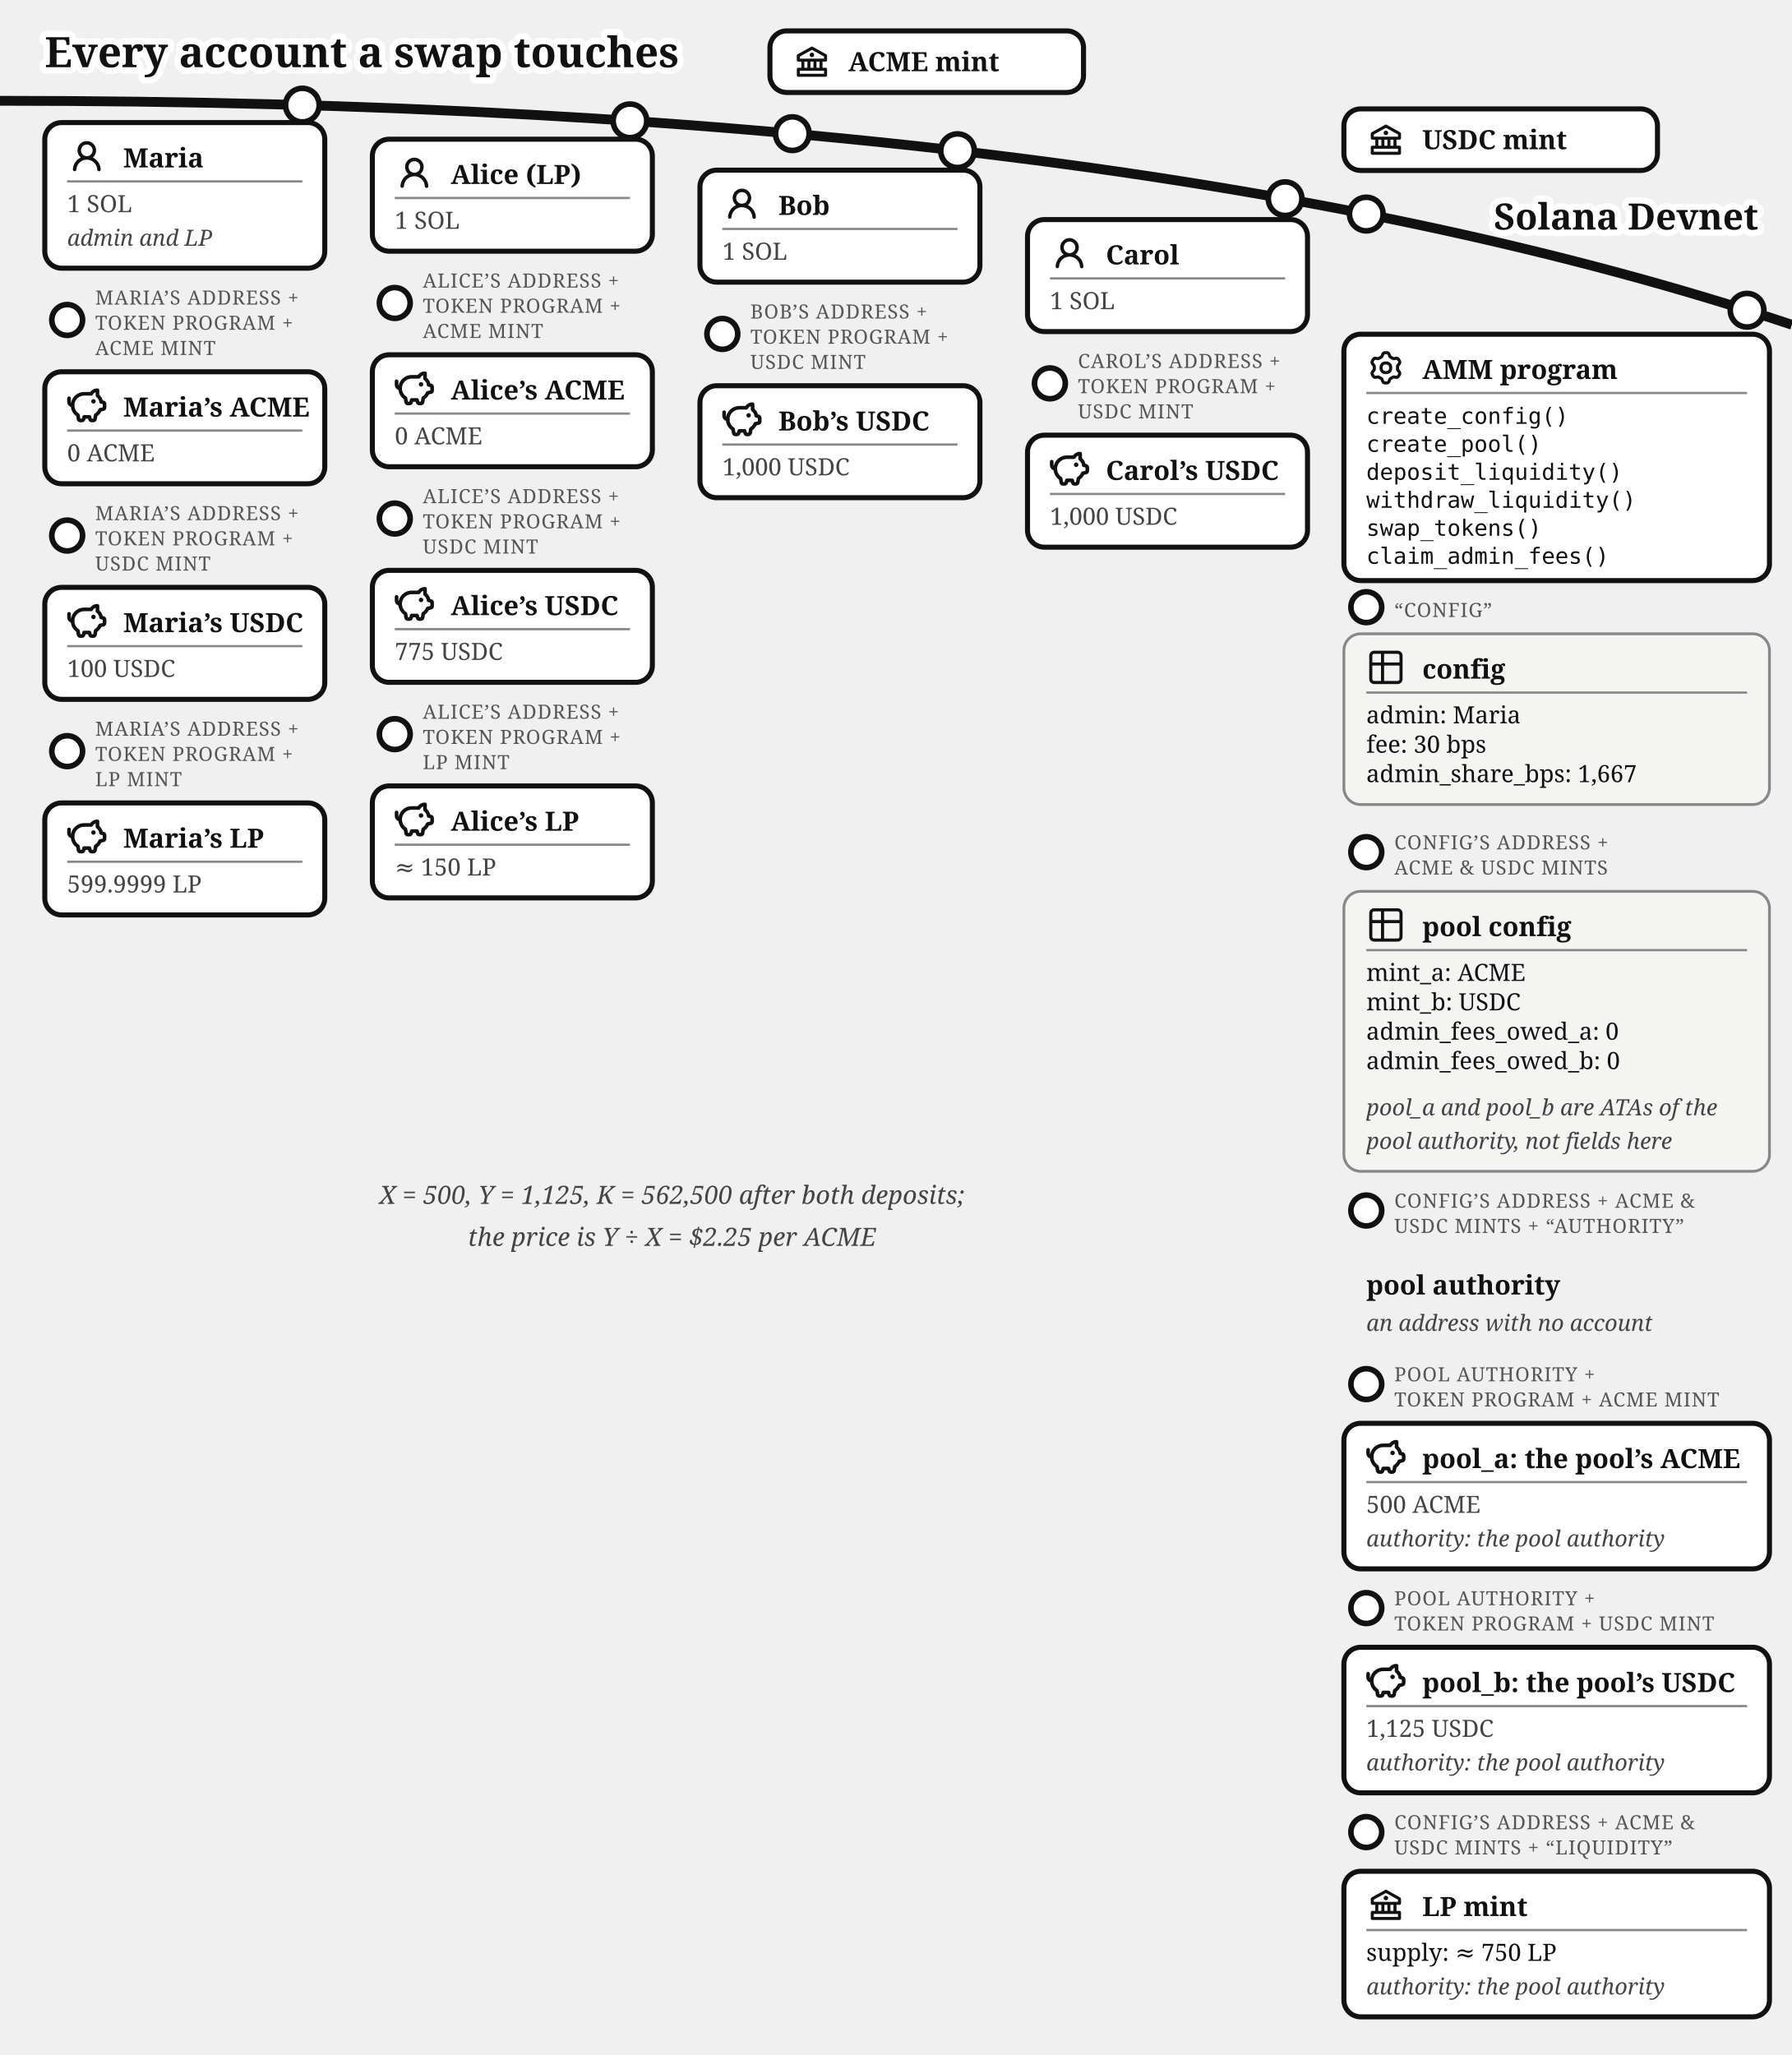
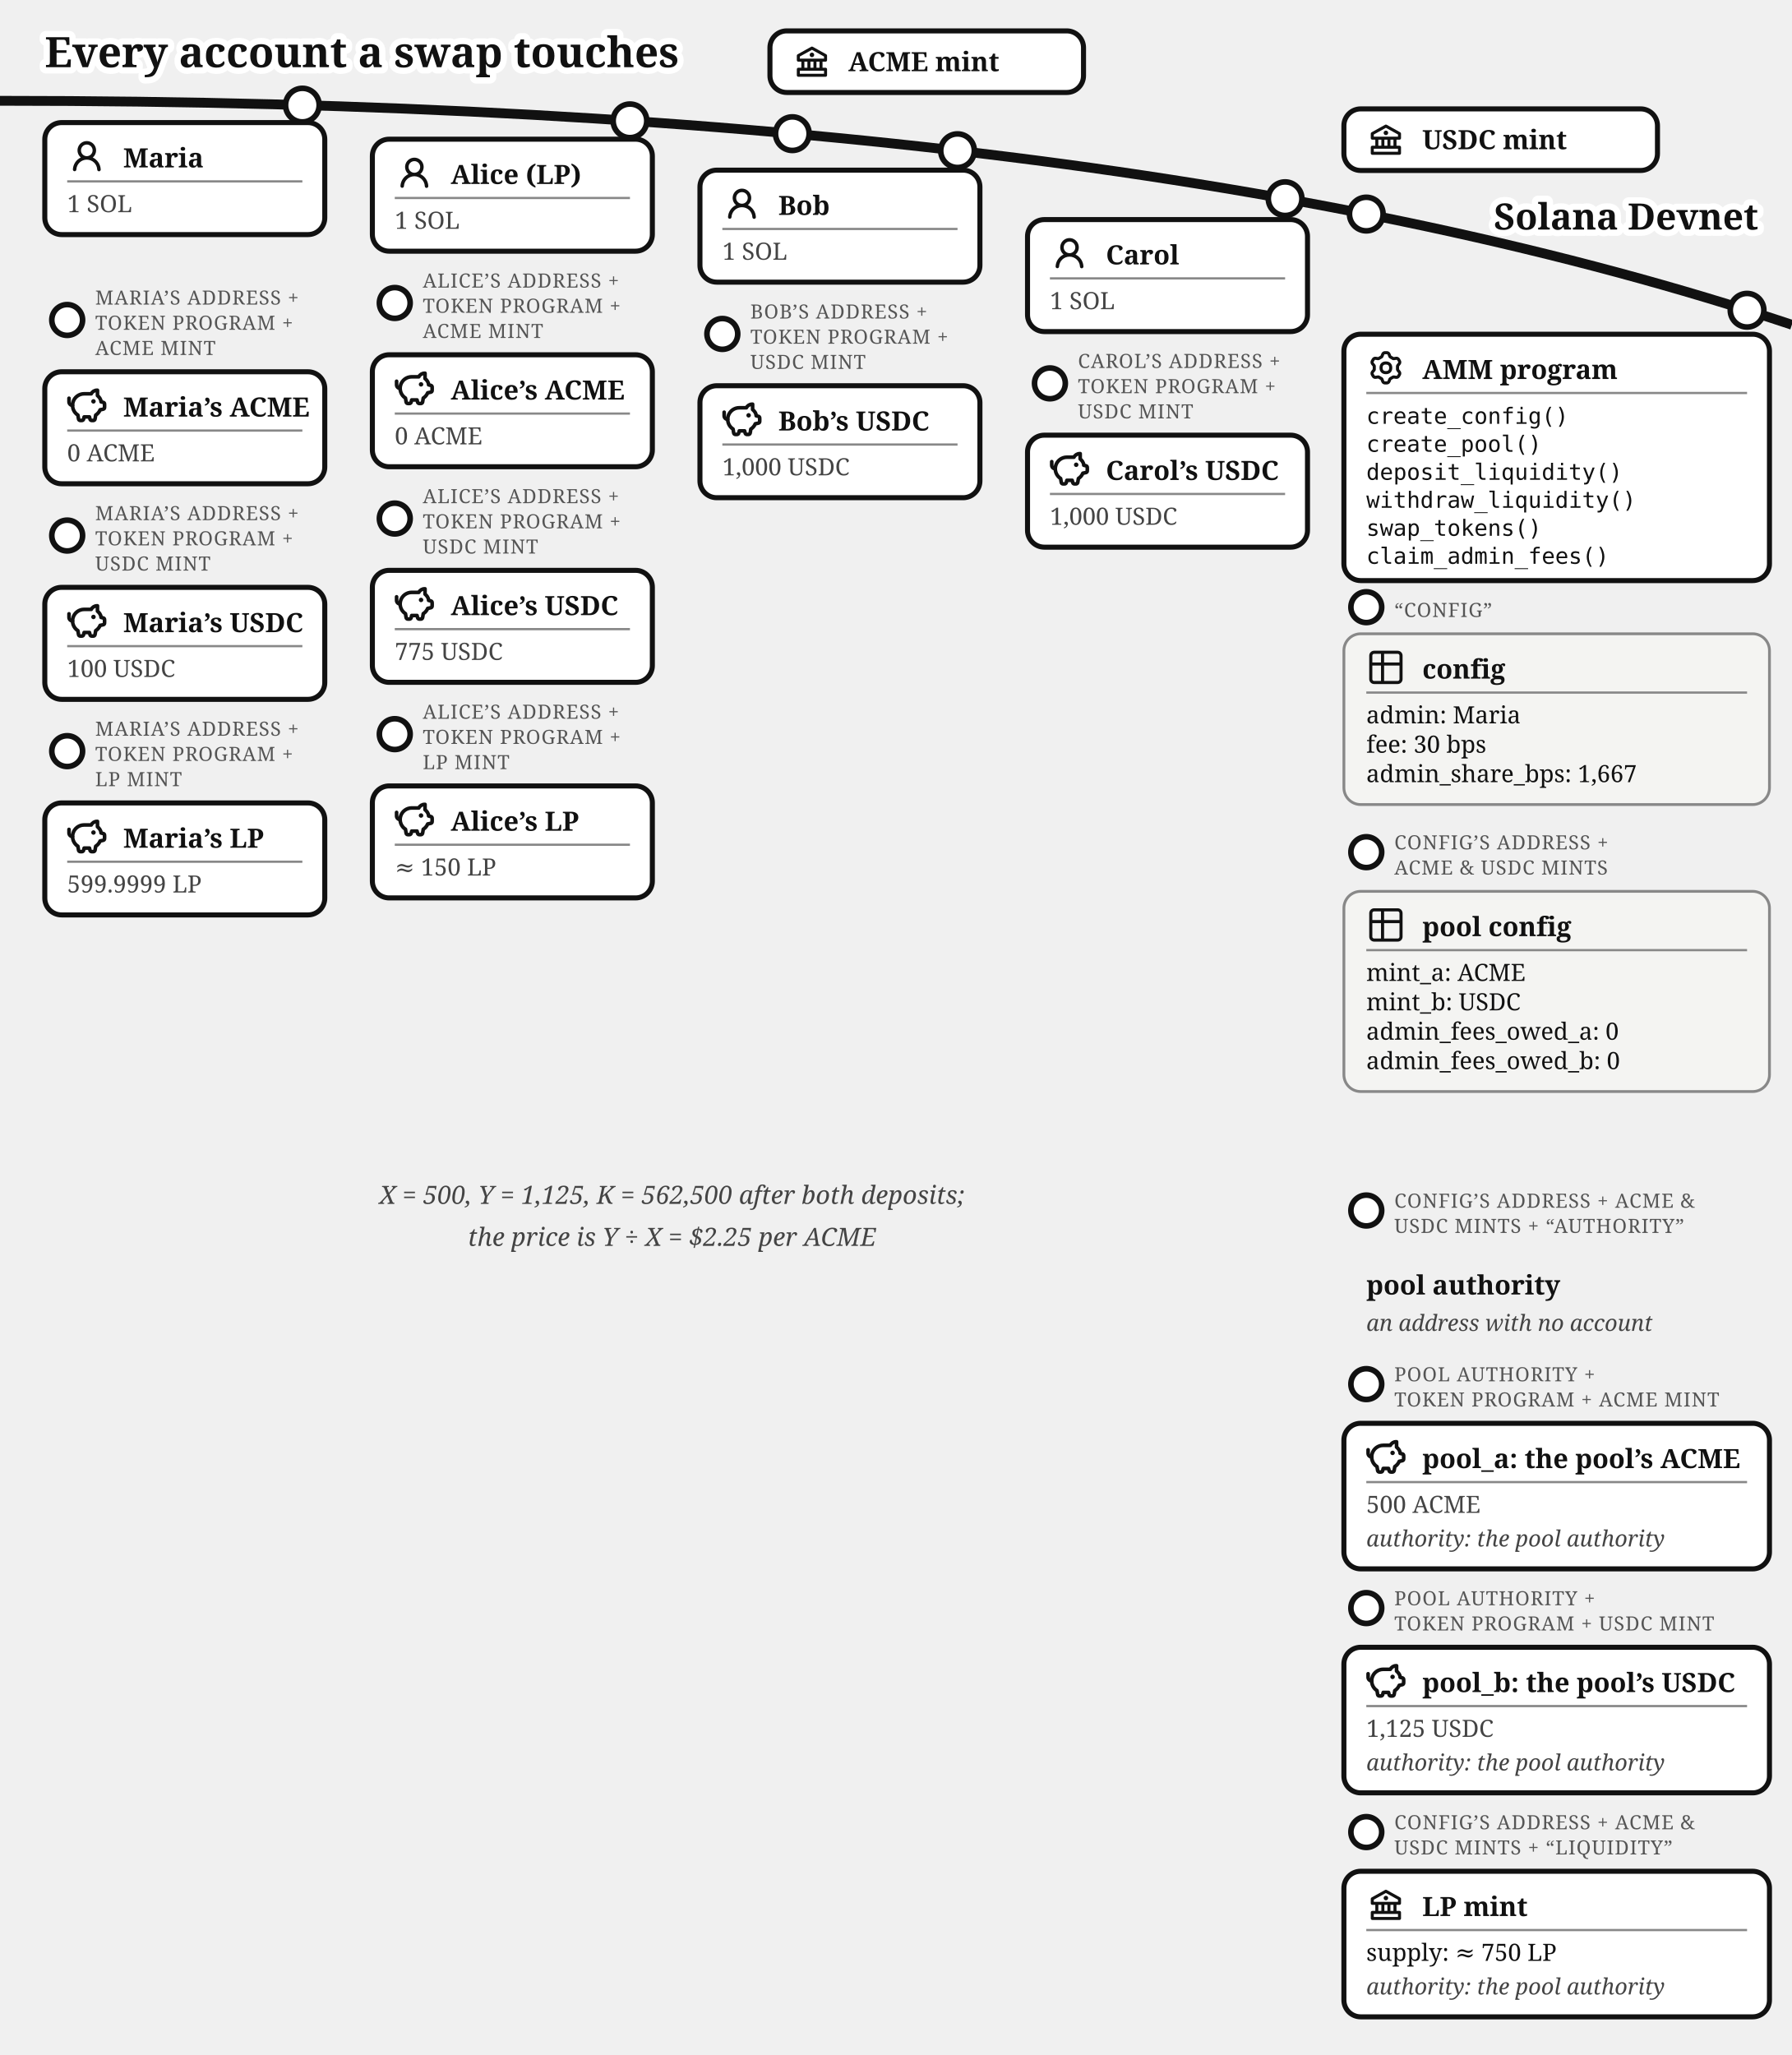
<svg xmlns="http://www.w3.org/2000/svg" viewBox="0 0 640 734" font-family="Gelasio, Georgia, serif" fill="#111">
  <text stroke="#fff" stroke-width="4.5" paint-order="stroke" stroke-linejoin="round" x="16" y="24" font-size="15" font-weight="bold">Every account a swap touches</text>
  <path d="M 0,36 Q 400,36 640,116" fill="none" stroke="#111" stroke-width="3.5" />
  <text stroke="#fff" stroke-width="4.5" paint-order="stroke" stroke-linejoin="round" x="628" y="82" font-size="13" font-weight="bold" text-anchor="end">Solana Devnet</text>
  <g>
    <circle cx="283" cy="47.742" r="6" fill="#fff" stroke="#111" stroke-width="2" />
    <rect x="275" y="11.031" width="112" height="22" rx="6" fill="#fff" stroke="#111" stroke-width="1.8" />
    <g transform="translate(283,15.0307)">
      <g transform="translate(0.52,0.519) scale(0.54)" fill="#111">
        <path d="m21.49 7.13l-9-5a.99.99 0 0 0-.97 0l-9.01 5C2.19 7.31 2 7.64 2 8v3c0 .55.45 1 1 1h2v4H3c-.55 0-1 .45-1 1v4c0 .55.45 1 1 1h18c.55 0 1-.45 1-1v-4c0-.55-.45-1-1-1h-2v-4h2c.55 0 1-.45 1-1V8a1 1 0 0 0-.51-.87M7 12h2v4H7zm6 0v4h-2v-4zm7 6v2H4v-2zm-3-2h-2v-4h2zm3-6H4V8.59l8-4.44l8 4.44z" />
        <path d="M12 6a1.5 1.5 0 1 0 0 3a1.5 1.5 0 1 0 0-3" />
      </g>
    </g>
    <text x="303" y="25.431" font-size="9.5" font-weight="bold">ACME mint</text>
  </g>
  <g>
    <circle cx="488" cy="76.458" r="6" fill="#fff" stroke="#111" stroke-width="2" />
    <rect x="480" y="38.89" width="112" height="22" rx="6" fill="#fff" stroke="#111" stroke-width="1.8" />
    <g transform="translate(488,42.8897)">
      <g transform="translate(0.52,0.519) scale(0.54)" fill="#111">
        <path d="m21.49 7.13l-9-5a.99.99 0 0 0-.97 0l-9.01 5C2.19 7.31 2 7.64 2 8v3c0 .55.45 1 1 1h2v4H3c-.55 0-1 .45-1 1v4c0 .55.45 1 1 1h18c.55 0 1-.45 1-1v-4c0-.55-.45-1-1-1h-2v-4h2c.55 0 1-.45 1-1V8a1 1 0 0 0-.51-.87M7 12h2v4H7zm6 0v4h-2v-4zm7 6v2H4v-2zm-3-2h-2v-4h2zm3-6H4V8.59l8-4.44l8 4.44z" />
        <path d="M12 6a1.5 1.5 0 1 0 0 3a1.5 1.5 0 1 0 0-3" />
      </g>
    </g>
    <text x="508" y="53.29" font-size="9.5" font-weight="bold">USDC mint</text>
  </g>
  <g>
    <circle cx="108" cy="37.542" r="6" fill="#fff" stroke="#111" stroke-width="2" />
-     <rect x="16" y="43.787" width="100" height="52" rx="6" fill="#fff" stroke="#111" stroke-width="1.8" />
+     <rect x="16" y="43.787" width="100" height="40" rx="6" fill="#fff" stroke="#111" stroke-width="1.8" />
    <g transform="translate(24,48.7873)">
      <g transform="translate(0.36,0.767) scale(0.8301)" fill="#111">
        <path d="M10.561 8.073a6 6 0 0 1 3.432 5.142a.75.75 0 1 1-1.498.07a4.5 4.5 0 0 0-8.99 0a.75.75 0 0 1-1.498-.07a6 6 0 0 1 3.431-5.142a3.999 3.999 0 1 1 5.123 0M10.5 5a2.5 2.5 0 1 0-5 0a2.5 2.5 0 0 0 5 0" />
      </g>
    </g>
    <text x="44" y="59.787" font-size="9.5" font-weight="bold">Maria</text>
    <line x1="24" y1="64.787" x2="108" y2="64.787" stroke="#888" stroke-width="0.8" />
    <text x="24" y="75.787" font-size="8.5" fill="#444">1 SOL</text>
-     <text x="24" y="87.787" font-size="8" font-style="italic" fill="#444">admin and LP</text>
  </g>
  <g>
    <circle cx="24" cy="114.287" r="5.5" fill="#fff" stroke="#111" stroke-width="2" />
    <text x="34" y="108.787" font-size="7" letter-spacing="0.3" fill="#555">MARIA’S ADDRESS +</text>
    <text x="34" y="117.787" font-size="7" letter-spacing="0.3" fill="#555">TOKEN PROGRAM +</text>
    <text x="34" y="126.787" font-size="7" letter-spacing="0.3" fill="#555">ACME MINT</text>
    <rect x="16" y="132.787" width="100" height="40" rx="6" fill="#fff" stroke="#111" stroke-width="1.8" />
    <g transform="translate(24,137.787)">
      <g transform="translate(-0.624,-0.624) scale(0.6353)" fill="none" stroke="#111" stroke-linecap="round" stroke-linejoin="round" stroke-width="2.047">
        <path d="M14.5 5.5h-4A6.5 6.5 0 0 0 7 17.478l.288 1.738c.07.423.105.635.202.798a1 1 0 0 0 .49.416c.178.07.392.07.822.07c.397 0 .596 0 .764-.062a1 1 0 0 0 .479-.374c.1-.148.15-.34.246-.727l.209-.837h3l.21.837c.096.386.144.58.245.727a1 1 0 0 0 .479.374c.168.062.367.062.764.062c.43 0 .644 0 .821-.07a1 1 0 0 0 .49-.416c.098-.163.133-.375.203-.798L17 17.478a6.5 6.5 0 0 0 2.502-2.978l.89-.178c.77-.154 1.155-.231 1.381-.508c.227-.276.227-.669.227-1.453v-.3c0-.75 0-1.124-.212-1.396c-.212-.27-.575-.362-1.303-.544L20 10c0-1.5-1.167-2.833-2-3.5v-3h-.264c-1.37 0-2.623.774-3.236 2" />
        <path d="M15.875 9.75h-.125m.25 0a.25.25 0 1 1-.5 0a.25.25 0 0 1 .5 0M2 8v2a2 2 0 0 0 2 2" />
      </g>
    </g>
    <text x="44" y="148.787" font-size="9.5" font-weight="bold">Maria’s ACME</text>
    <line x1="24" y1="153.787" x2="108" y2="153.787" stroke="#888" stroke-width="0.8" />
    <text x="24" y="164.787" font-size="8.5" fill="#444">0 ACME</text>
  </g>
  <g>
    <circle cx="24" cy="191.287" r="5.5" fill="#fff" stroke="#111" stroke-width="2" />
    <text x="34" y="185.787" font-size="7" letter-spacing="0.3" fill="#555">MARIA’S ADDRESS +</text>
    <text x="34" y="194.787" font-size="7" letter-spacing="0.3" fill="#555">TOKEN PROGRAM +</text>
    <text x="34" y="203.787" font-size="7" letter-spacing="0.3" fill="#555">USDC MINT</text>
    <rect x="16" y="209.787" width="100" height="40" rx="6" fill="#fff" stroke="#111" stroke-width="1.8" />
    <g transform="translate(24,214.787)">
      <g transform="translate(-0.624,-0.624) scale(0.6353)" fill="none" stroke="#111" stroke-linecap="round" stroke-linejoin="round" stroke-width="2.047">
        <path d="M14.5 5.5h-4A6.5 6.5 0 0 0 7 17.478l.288 1.738c.07.423.105.635.202.798a1 1 0 0 0 .49.416c.178.07.392.07.822.07c.397 0 .596 0 .764-.062a1 1 0 0 0 .479-.374c.1-.148.15-.34.246-.727l.209-.837h3l.21.837c.096.386.144.58.245.727a1 1 0 0 0 .479.374c.168.062.367.062.764.062c.43 0 .644 0 .821-.07a1 1 0 0 0 .49-.416c.098-.163.133-.375.203-.798L17 17.478a6.5 6.5 0 0 0 2.502-2.978l.89-.178c.77-.154 1.155-.231 1.381-.508c.227-.276.227-.669.227-1.453v-.3c0-.75 0-1.124-.212-1.396c-.212-.27-.575-.362-1.303-.544L20 10c0-1.5-1.167-2.833-2-3.5v-3h-.264c-1.37 0-2.623.774-3.236 2" />
        <path d="M15.875 9.75h-.125m.25 0a.25.25 0 1 1-.5 0a.25.25 0 0 1 .5 0M2 8v2a2 2 0 0 0 2 2" />
      </g>
    </g>
    <text x="44" y="225.787" font-size="9.5" font-weight="bold">Maria’s USDC</text>
    <line x1="24" y1="230.787" x2="108" y2="230.787" stroke="#888" stroke-width="0.8" />
    <text x="24" y="241.787" font-size="8.5" fill="#444">100 USDC</text>
  </g>
  <g>
    <circle cx="24" cy="268.287" r="5.5" fill="#fff" stroke="#111" stroke-width="2" />
    <text x="34" y="262.787" font-size="7" letter-spacing="0.3" fill="#555">MARIA’S ADDRESS +</text>
    <text x="34" y="271.787" font-size="7" letter-spacing="0.3" fill="#555">TOKEN PROGRAM +</text>
    <text x="34" y="280.787" font-size="7" letter-spacing="0.3" fill="#555">LP MINT</text>
    <rect x="16" y="286.787" width="100" height="40" rx="6" fill="#fff" stroke="#111" stroke-width="1.8" />
    <g transform="translate(24,291.787)">
      <g transform="translate(-0.624,-0.624) scale(0.6353)" fill="none" stroke="#111" stroke-linecap="round" stroke-linejoin="round" stroke-width="2.047">
        <path d="M14.5 5.5h-4A6.5 6.5 0 0 0 7 17.478l.288 1.738c.07.423.105.635.202.798a1 1 0 0 0 .49.416c.178.07.392.07.822.07c.397 0 .596 0 .764-.062a1 1 0 0 0 .479-.374c.1-.148.15-.34.246-.727l.209-.837h3l.21.837c.096.386.144.58.245.727a1 1 0 0 0 .479.374c.168.062.367.062.764.062c.43 0 .644 0 .821-.07a1 1 0 0 0 .49-.416c.098-.163.133-.375.203-.798L17 17.478a6.5 6.5 0 0 0 2.502-2.978l.89-.178c.77-.154 1.155-.231 1.381-.508c.227-.276.227-.669.227-1.453v-.3c0-.75 0-1.124-.212-1.396c-.212-.27-.575-.362-1.303-.544L20 10c0-1.5-1.167-2.833-2-3.5v-3h-.264c-1.37 0-2.623.774-3.236 2" />
        <path d="M15.875 9.75h-.125m.25 0a.25.25 0 1 1-.5 0a.25.25 0 0 1 .5 0M2 8v2a2 2 0 0 0 2 2" />
      </g>
    </g>
    <text x="44" y="302.787" font-size="9.5" font-weight="bold">Maria’s LP</text>
    <line x1="24" y1="307.787" x2="108" y2="307.787" stroke="#888" stroke-width="0.8" />
    <text x="24" y="318.787" font-size="8.5" fill="#444">599.9999 LP</text>
  </g>
  <g>
    <circle cx="225" cy="43.159" r="6" fill="#fff" stroke="#111" stroke-width="2" />
    <rect x="133" y="49.715" width="100" height="40" rx="6" fill="#fff" stroke="#111" stroke-width="1.8" />
    <g transform="translate(141,54.7146)">
      <g transform="translate(0.36,0.767) scale(0.8301)" fill="#111">
        <path d="M10.561 8.073a6 6 0 0 1 3.432 5.142a.75.75 0 1 1-1.498.07a4.5 4.5 0 0 0-8.99 0a.75.75 0 0 1-1.498-.07a6 6 0 0 1 3.431-5.142a3.999 3.999 0 1 1 5.123 0M10.5 5a2.5 2.5 0 1 0-5 0a2.5 2.5 0 0 0 5 0" />
      </g>
    </g>
    <text x="161" y="65.715" font-size="9.5" font-weight="bold">Alice (LP)</text>
    <line x1="141" y1="70.715" x2="225" y2="70.715" stroke="#888" stroke-width="0.8" />
    <text x="141" y="81.715" font-size="8.5" fill="#444">1 SOL</text>
  </g>
  <g>
    <circle cx="141" cy="108.215" r="5.5" fill="#fff" stroke="#111" stroke-width="2" />
    <text x="151" y="102.715" font-size="7" letter-spacing="0.3" fill="#555">ALICE’S ADDRESS +</text>
    <text x="151" y="111.715" font-size="7" letter-spacing="0.3" fill="#555">TOKEN PROGRAM +</text>
    <text x="151" y="120.715" font-size="7" letter-spacing="0.3" fill="#555">ACME MINT</text>
    <rect x="133" y="126.715" width="100" height="40" rx="6" fill="#fff" stroke="#111" stroke-width="1.8" />
    <g transform="translate(141,131.715)">
      <g transform="translate(-0.624,-0.624) scale(0.6353)" fill="none" stroke="#111" stroke-linecap="round" stroke-linejoin="round" stroke-width="2.047">
        <path d="M14.5 5.5h-4A6.5 6.5 0 0 0 7 17.478l.288 1.738c.07.423.105.635.202.798a1 1 0 0 0 .49.416c.178.07.392.07.822.07c.397 0 .596 0 .764-.062a1 1 0 0 0 .479-.374c.1-.148.15-.34.246-.727l.209-.837h3l.21.837c.096.386.144.58.245.727a1 1 0 0 0 .479.374c.168.062.367.062.764.062c.43 0 .644 0 .821-.07a1 1 0 0 0 .49-.416c.098-.163.133-.375.203-.798L17 17.478a6.5 6.5 0 0 0 2.502-2.978l.89-.178c.77-.154 1.155-.231 1.381-.508c.227-.276.227-.669.227-1.453v-.3c0-.75 0-1.124-.212-1.396c-.212-.27-.575-.362-1.303-.544L20 10c0-1.5-1.167-2.833-2-3.5v-3h-.264c-1.37 0-2.623.774-3.236 2" />
        <path d="M15.875 9.75h-.125m.25 0a.25.25 0 1 1-.5 0a.25.25 0 0 1 .5 0M2 8v2a2 2 0 0 0 2 2" />
      </g>
    </g>
    <text x="161" y="142.715" font-size="9.5" font-weight="bold">Alice’s ACME</text>
    <line x1="141" y1="147.715" x2="225" y2="147.715" stroke="#888" stroke-width="0.8" />
    <text x="141" y="158.715" font-size="8.5" fill="#444">0 ACME</text>
  </g>
  <g>
    <circle cx="141" cy="185.215" r="5.5" fill="#fff" stroke="#111" stroke-width="2" />
    <text x="151" y="179.715" font-size="7" letter-spacing="0.3" fill="#555">ALICE’S ADDRESS +</text>
    <text x="151" y="188.715" font-size="7" letter-spacing="0.3" fill="#555">TOKEN PROGRAM +</text>
    <text x="151" y="197.715" font-size="7" letter-spacing="0.3" fill="#555">USDC MINT</text>
    <rect x="133" y="203.715" width="100" height="40" rx="6" fill="#fff" stroke="#111" stroke-width="1.8" />
    <g transform="translate(141,208.715)">
      <g transform="translate(-0.624,-0.624) scale(0.6353)" fill="none" stroke="#111" stroke-linecap="round" stroke-linejoin="round" stroke-width="2.047">
        <path d="M14.5 5.5h-4A6.5 6.5 0 0 0 7 17.478l.288 1.738c.07.423.105.635.202.798a1 1 0 0 0 .49.416c.178.07.392.07.822.07c.397 0 .596 0 .764-.062a1 1 0 0 0 .479-.374c.1-.148.15-.34.246-.727l.209-.837h3l.21.837c.096.386.144.58.245.727a1 1 0 0 0 .479.374c.168.062.367.062.764.062c.43 0 .644 0 .821-.07a1 1 0 0 0 .49-.416c.098-.163.133-.375.203-.798L17 17.478a6.5 6.5 0 0 0 2.502-2.978l.89-.178c.77-.154 1.155-.231 1.381-.508c.227-.276.227-.669.227-1.453v-.3c0-.75 0-1.124-.212-1.396c-.212-.27-.575-.362-1.303-.544L20 10c0-1.5-1.167-2.833-2-3.5v-3h-.264c-1.37 0-2.623.774-3.236 2" />
        <path d="M15.875 9.75h-.125m.25 0a.25.25 0 1 1-.5 0a.25.25 0 0 1 .5 0M2 8v2a2 2 0 0 0 2 2" />
      </g>
    </g>
    <text x="161" y="219.715" font-size="9.5" font-weight="bold">Alice’s USDC</text>
    <line x1="141" y1="224.715" x2="225" y2="224.715" stroke="#888" stroke-width="0.8" />
    <text x="141" y="235.715" font-size="8.5" fill="#444">775 USDC</text>
  </g>
  <g>
    <circle cx="141" cy="262.215" r="5.5" fill="#fff" stroke="#111" stroke-width="2" />
    <text x="151" y="256.715" font-size="7" letter-spacing="0.3" fill="#555">ALICE’S ADDRESS +</text>
    <text x="151" y="265.715" font-size="7" letter-spacing="0.3" fill="#555">TOKEN PROGRAM +</text>
    <text x="151" y="274.715" font-size="7" letter-spacing="0.3" fill="#555">LP MINT</text>
    <rect x="133" y="280.715" width="100" height="40" rx="6" fill="#fff" stroke="#111" stroke-width="1.8" />
    <g transform="translate(141,285.715)">
      <g transform="translate(-0.624,-0.624) scale(0.6353)" fill="none" stroke="#111" stroke-linecap="round" stroke-linejoin="round" stroke-width="2.047">
        <path d="M14.5 5.5h-4A6.5 6.5 0 0 0 7 17.478l.288 1.738c.07.423.105.635.202.798a1 1 0 0 0 .49.416c.178.07.392.07.822.07c.397 0 .596 0 .764-.062a1 1 0 0 0 .479-.374c.1-.148.15-.34.246-.727l.209-.837h3l.21.837c.096.386.144.58.245.727a1 1 0 0 0 .479.374c.168.062.367.062.764.062c.43 0 .644 0 .821-.07a1 1 0 0 0 .49-.416c.098-.163.133-.375.203-.798L17 17.478a6.5 6.5 0 0 0 2.502-2.978l.89-.178c.77-.154 1.155-.231 1.381-.508c.227-.276.227-.669.227-1.453v-.3c0-.75 0-1.124-.212-1.396c-.212-.27-.575-.362-1.303-.544L20 10c0-1.5-1.167-2.833-2-3.5v-3h-.264c-1.37 0-2.623.774-3.236 2" />
        <path d="M15.875 9.75h-.125m.25 0a.25.25 0 1 1-.5 0a.25.25 0 0 1 .5 0M2 8v2a2 2 0 0 0 2 2" />
      </g>
    </g>
    <text x="161" y="296.715" font-size="9.5" font-weight="bold">Alice’s LP</text>
    <line x1="141" y1="301.715" x2="225" y2="301.715" stroke="#888" stroke-width="0.8" />
    <text x="141" y="312.715" font-size="8.5" fill="#444">≈ 150 LP</text>
  </g>
  <g>
    <circle cx="342" cy="53.828" r="6" fill="#fff" stroke="#111" stroke-width="2" />
    <rect x="250" y="60.774" width="100" height="40" rx="6" fill="#fff" stroke="#111" stroke-width="1.8" />
    <g transform="translate(258,65.7742)">
      <g transform="translate(0.36,0.767) scale(0.8301)" fill="#111">
        <path d="M10.561 8.073a6 6 0 0 1 3.432 5.142a.75.75 0 1 1-1.498.07a4.5 4.5 0 0 0-8.99 0a.75.75 0 0 1-1.498-.07a6 6 0 0 1 3.431-5.142a3.999 3.999 0 1 1 5.123 0M10.5 5a2.5 2.5 0 1 0-5 0a2.5 2.5 0 0 0 5 0" />
      </g>
    </g>
    <text x="278" y="76.774" font-size="9.5" font-weight="bold">Bob</text>
    <line x1="258" y1="81.774" x2="342" y2="81.774" stroke="#888" stroke-width="0.8" />
    <text x="258" y="92.774" font-size="8.5" fill="#444">1 SOL</text>
  </g>
  <g>
    <circle cx="258" cy="119.274" r="5.5" fill="#fff" stroke="#111" stroke-width="2" />
    <text x="268" y="113.774" font-size="7" letter-spacing="0.3" fill="#555">BOB’S ADDRESS +</text>
    <text x="268" y="122.774" font-size="7" letter-spacing="0.3" fill="#555">TOKEN PROGRAM +</text>
    <text x="268" y="131.774" font-size="7" letter-spacing="0.3" fill="#555">USDC MINT</text>
    <rect x="250" y="137.774" width="100" height="40" rx="6" fill="#fff" stroke="#111" stroke-width="1.8" />
    <g transform="translate(258,142.774)">
      <g transform="translate(-0.624,-0.624) scale(0.6353)" fill="none" stroke="#111" stroke-linecap="round" stroke-linejoin="round" stroke-width="2.047">
        <path d="M14.5 5.5h-4A6.5 6.5 0 0 0 7 17.478l.288 1.738c.07.423.105.635.202.798a1 1 0 0 0 .49.416c.178.07.392.07.822.07c.397 0 .596 0 .764-.062a1 1 0 0 0 .479-.374c.1-.148.15-.34.246-.727l.209-.837h3l.21.837c.096.386.144.58.245.727a1 1 0 0 0 .479.374c.168.062.367.062.764.062c.43 0 .644 0 .821-.07a1 1 0 0 0 .49-.416c.098-.163.133-.375.203-.798L17 17.478a6.5 6.5 0 0 0 2.502-2.978l.89-.178c.77-.154 1.155-.231 1.381-.508c.227-.276.227-.669.227-1.453v-.3c0-.75 0-1.124-.212-1.396c-.212-.27-.575-.362-1.303-.544L20 10c0-1.5-1.167-2.833-2-3.5v-3h-.264c-1.37 0-2.623.774-3.236 2" />
        <path d="M15.875 9.75h-.125m.25 0a.25.25 0 1 1-.5 0a.25.25 0 0 1 .5 0M2 8v2a2 2 0 0 0 2 2" />
      </g>
    </g>
    <text x="278" y="153.774" font-size="9.5" font-weight="bold">Bob’s USDC</text>
    <line x1="258" y1="158.774" x2="342" y2="158.774" stroke="#888" stroke-width="0.8" />
    <text x="258" y="169.774" font-size="8.5" fill="#444">1,000 USDC</text>
  </g>
  <g>
    <circle cx="459" cy="70.973" r="6" fill="#fff" stroke="#111" stroke-width="2" />
    <rect x="367" y="78.431" width="100" height="40" rx="6" fill="#fff" stroke="#111" stroke-width="1.8" />
    <g transform="translate(375,83.4315)">
      <g transform="translate(0.36,0.767) scale(0.8301)" fill="#111">
        <path d="M10.561 8.073a6 6 0 0 1 3.432 5.142a.75.75 0 1 1-1.498.07a4.5 4.5 0 0 0-8.99 0a.75.75 0 0 1-1.498-.07a6 6 0 0 1 3.431-5.142a3.999 3.999 0 1 1 5.123 0M10.5 5a2.5 2.5 0 1 0-5 0a2.5 2.5 0 0 0 5 0" />
      </g>
    </g>
    <text x="395" y="94.431" font-size="9.5" font-weight="bold">Carol</text>
    <line x1="375" y1="99.431" x2="459" y2="99.431" stroke="#888" stroke-width="0.8" />
    <text x="375" y="110.432" font-size="8.5" fill="#444">1 SOL</text>
  </g>
  <g>
    <circle cx="375" cy="136.932" r="5.5" fill="#fff" stroke="#111" stroke-width="2" />
    <text x="385" y="131.432" font-size="7" letter-spacing="0.3" fill="#555">CAROL’S ADDRESS +</text>
    <text x="385" y="140.432" font-size="7" letter-spacing="0.3" fill="#555">TOKEN PROGRAM +</text>
    <text x="385" y="149.432" font-size="7" letter-spacing="0.3" fill="#555">USDC MINT</text>
    <rect x="367" y="155.432" width="100" height="40" rx="6" fill="#fff" stroke="#111" stroke-width="1.8" />
    <g transform="translate(375,160.432)">
      <g transform="translate(-0.624,-0.624) scale(0.6353)" fill="none" stroke="#111" stroke-linecap="round" stroke-linejoin="round" stroke-width="2.047">
        <path d="M14.5 5.5h-4A6.5 6.5 0 0 0 7 17.478l.288 1.738c.07.423.105.635.202.798a1 1 0 0 0 .49.416c.178.07.392.07.822.07c.397 0 .596 0 .764-.062a1 1 0 0 0 .479-.374c.1-.148.15-.34.246-.727l.209-.837h3l.21.837c.096.386.144.58.245.727a1 1 0 0 0 .479.374c.168.062.367.062.764.062c.43 0 .644 0 .821-.07a1 1 0 0 0 .49-.416c.098-.163.133-.375.203-.798L17 17.478a6.5 6.5 0 0 0 2.502-2.978l.89-.178c.77-.154 1.155-.231 1.381-.508c.227-.276.227-.669.227-1.453v-.3c0-.75 0-1.124-.212-1.396c-.212-.27-.575-.362-1.303-.544L20 10c0-1.5-1.167-2.833-2-3.5v-3h-.264c-1.37 0-2.623.774-3.236 2" />
        <path d="M15.875 9.75h-.125m.25 0a.25.25 0 1 1-.5 0a.25.25 0 0 1 .5 0M2 8v2a2 2 0 0 0 2 2" />
      </g>
    </g>
    <text x="395" y="171.432" font-size="9.5" font-weight="bold">Carol’s USDC</text>
    <line x1="375" y1="176.432" x2="459" y2="176.432" stroke="#888" stroke-width="0.8" />
    <text x="375" y="187.432" font-size="8.5" fill="#444">1,000 USDC</text>
  </g>
  <g>
    <circle cx="624" cy="110.812" r="6" fill="#fff" stroke="#111" stroke-width="2" />
    <rect x="480" y="119.37" width="152" height="88" rx="6" fill="#fff" stroke="#111" stroke-width="1.8" />
    <g transform="translate(488,124.37)">
      <g transform="translate(0.951,0.952) scale(0.864)" fill="none" stroke="#111" stroke-linecap="round" stroke-linejoin="round" stroke-width="1.28">
        <path d="M11.808 7.727c0 .05.017.1.048.14l.667.84a.96.96 0 0 1 .082 1.08l-.392.676a.96.96 0 0 1-.975.47l-1.063-.16a.23.23 0 0 0-.145.027l-1.26.727a.23.23 0 0 0-.096.112l-.392 1a.96.96 0 0 1-.893.611h-.782a.96.96 0 0 1-.893-.61l-.392-1a.23.23 0 0 0-.096-.113L3.967 10.8a.23.23 0 0 0-.145-.028l-1.063.162a.96.96 0 0 1-.976-.47l-.39-.677a.96.96 0 0 1 .08-1.08l.67-.84a.22.22 0 0 0 .05-.14V6.273c0-.05-.018-.1-.05-.14l-.67-.84a.96.96 0 0 1-.08-1.08l.39-.676a.96.96 0 0 1 .976-.47l1.06.16a.23.23 0 0 0 .145-.027l1.262-.73a.23.23 0 0 0 .096-.113l.394-.996A.96.96 0 0 1 6.61.75h.784a.96.96 0 0 1 .893.61l.392.997q.028.075.096.116l1.26.727a.23.23 0 0 0 .145.028l1.062-.162a.96.96 0 0 1 .976.47l.391.677a.96.96 0 0 1-.081 1.08l-.67.84a.22.22 0 0 0-.049.14v1.454Z" />
        <path d="M7 8.996c1.277 0 1.996-.719 1.996-1.996S8.277 5.004 7 5.004S5.004 5.723 5.004 7S5.723 8.996 7 8.996" />
      </g>
    </g>
    <text x="508" y="135.37" font-size="9.5" font-weight="bold">AMM program</text>
    <line x1="488" y1="140.37" x2="624" y2="140.37" stroke="#888" stroke-width="0.8" />
    <text x="488" y="151.37" font-size="8" font-family="'DejaVu Sans Mono', Menlo, monospace">create_config()</text>
    <text x="488" y="161.37" font-size="8" font-family="'DejaVu Sans Mono', Menlo, monospace">create_pool()</text>
    <text x="488" y="171.37" font-size="8" font-family="'DejaVu Sans Mono', Menlo, monospace">deposit_liquidity()</text>
    <text x="488" y="181.37" font-size="8" font-family="'DejaVu Sans Mono', Menlo, monospace">withdraw_liquidity()</text>
    <text x="488" y="191.37" font-size="8" font-family="'DejaVu Sans Mono', Menlo, monospace">swap_tokens()</text>
    <text x="488" y="201.37" font-size="8" font-family="'DejaVu Sans Mono', Menlo, monospace">claim_admin_fees()</text>
  </g>
  <g>
    <circle cx="488" cy="216.87" r="5.5" fill="#fff" stroke="#111" stroke-width="2" />
    <text x="498" y="220.37" font-size="7" letter-spacing="0.3" fill="#555">“CONFIG”</text>
    <rect x="480" y="226.37" width="152" height="61" rx="6" fill="#f4f4f2" stroke="#888" />
    <g transform="translate(488,231.37)">
      <g transform="translate(-0.195,-0.195) scale(0.6)" fill="none" stroke="#111" stroke-linecap="round" stroke-linejoin="round" stroke-width="1.843">
        <path d="M3 5a2 2 0 0 1 2-2h14a2 2 0 0 1 2 2v14a2 2 0 0 1-2 2H5a2 2 0 0 1-2-2zm0 5h18M10 3v18" />
      </g>
    </g>
    <text x="508" y="242.37" font-size="9.5" font-weight="bold">config</text>
    <line x1="488" y1="247.37" x2="624" y2="247.37" stroke="#888" stroke-width="0.8" />
    <text x="488" y="258.37" font-size="8.5">admin: Maria</text>
    <text x="488" y="268.87" font-size="8.5">fee: 30 bps</text>
    <text x="488" y="279.37" font-size="8.5">admin_share_bps: 1,667</text>
  </g>
  <g>
    <circle cx="488" cy="304.37" r="5.5" fill="#fff" stroke="#111" stroke-width="2" />
    <text x="498" y="303.37" font-size="7" letter-spacing="0.3" fill="#555">CONFIG’S ADDRESS +</text>
    <text x="498" y="312.37" font-size="7" letter-spacing="0.3" fill="#555">ACME &amp; USDC MINTS</text>
-     <rect x="480" y="318.37" width="152" height="100" rx="6" fill="#f4f4f2" stroke="#888" />
+     <rect x="480" y="318.37" width="152" height="71.5" rx="6" fill="#f4f4f2" stroke="#888" />
    <g transform="translate(488,323.37)">
      <g transform="translate(-0.195,-0.195) scale(0.6)" fill="none" stroke="#111" stroke-linecap="round" stroke-linejoin="round" stroke-width="1.843">
        <path d="M3 5a2 2 0 0 1 2-2h14a2 2 0 0 1 2 2v14a2 2 0 0 1-2 2H5a2 2 0 0 1-2-2zm0 5h18M10 3v18" />
      </g>
    </g>
    <text x="508" y="334.37" font-size="9.5" font-weight="bold">pool config</text>
    <line x1="488" y1="339.37" x2="624" y2="339.37" stroke="#888" stroke-width="0.8" />
    <text x="488" y="350.37" font-size="8.5">mint_a: ACME</text>
    <text x="488" y="360.87" font-size="8.5">mint_b: USDC</text>
    <text x="488" y="371.37" font-size="8.5">admin_fees_owed_a: 0</text>
    <text x="488" y="381.87" font-size="8.5">admin_fees_owed_b: 0</text>
-     <text x="488" y="398.37" font-size="8" font-style="italic" fill="#444">pool_a and pool_b are ATAs of the</text>
-     <text x="488" y="410.37" font-size="8" font-style="italic" fill="#444">pool authority, not fields here</text>
  </g>
  <g>
    <circle cx="488" cy="432.37" r="5.5" fill="#fff" stroke="#111" stroke-width="2" />
    <text x="498" y="431.37" font-size="7" letter-spacing="0.3" fill="#555">CONFIG’S ADDRESS + ACME &amp;</text>
    <text x="498" y="440.37" font-size="7" letter-spacing="0.3" fill="#555">USDC MINTS + “AUTHORITY”</text>
    <text x="488" y="462.37" font-size="9.5" font-weight="bold">pool authority</text>
    <text x="488" y="475.37" font-size="8" font-style="italic" fill="#444">an address with no account</text>
  </g>
  <g>
    <circle cx="488" cy="494.37" r="5.5" fill="#fff" stroke="#111" stroke-width="2" />
    <text x="498" y="493.37" font-size="7" letter-spacing="0.3" fill="#555">POOL AUTHORITY +</text>
    <text x="498" y="502.37" font-size="7" letter-spacing="0.3" fill="#555">TOKEN PROGRAM + ACME MINT</text>
    <rect x="480" y="508.37" width="152" height="52" rx="6" fill="#fff" stroke="#111" stroke-width="1.8" />
    <g transform="translate(488,513.37)">
      <g transform="translate(-0.624,-0.624) scale(0.6353)" fill="none" stroke="#111" stroke-linecap="round" stroke-linejoin="round" stroke-width="2.047">
        <path d="M14.5 5.5h-4A6.5 6.5 0 0 0 7 17.478l.288 1.738c.07.423.105.635.202.798a1 1 0 0 0 .49.416c.178.07.392.07.822.07c.397 0 .596 0 .764-.062a1 1 0 0 0 .479-.374c.1-.148.15-.34.246-.727l.209-.837h3l.21.837c.096.386.144.58.245.727a1 1 0 0 0 .479.374c.168.062.367.062.764.062c.43 0 .644 0 .821-.07a1 1 0 0 0 .49-.416c.098-.163.133-.375.203-.798L17 17.478a6.5 6.5 0 0 0 2.502-2.978l.89-.178c.77-.154 1.155-.231 1.381-.508c.227-.276.227-.669.227-1.453v-.3c0-.75 0-1.124-.212-1.396c-.212-.27-.575-.362-1.303-.544L20 10c0-1.5-1.167-2.833-2-3.5v-3h-.264c-1.37 0-2.623.774-3.236 2" />
        <path d="M15.875 9.75h-.125m.25 0a.25.25 0 1 1-.5 0a.25.25 0 0 1 .5 0M2 8v2a2 2 0 0 0 2 2" />
      </g>
    </g>
    <text x="508" y="524.37" font-size="9.5" font-weight="bold">pool_a: the pool’s ACME</text>
    <line x1="488" y1="529.37" x2="624" y2="529.37" stroke="#888" stroke-width="0.8" />
    <text x="488" y="540.37" font-size="8.5" fill="#444">500 ACME</text>
    <text x="488" y="552.37" font-size="8" font-style="italic" fill="#444">authority: the pool authority</text>
  </g>
  <g>
    <circle cx="488" cy="574.37" r="5.5" fill="#fff" stroke="#111" stroke-width="2" />
    <text x="498" y="573.37" font-size="7" letter-spacing="0.3" fill="#555">POOL AUTHORITY +</text>
    <text x="498" y="582.37" font-size="7" letter-spacing="0.3" fill="#555">TOKEN PROGRAM + USDC MINT</text>
    <rect x="480" y="588.37" width="152" height="52" rx="6" fill="#fff" stroke="#111" stroke-width="1.8" />
    <g transform="translate(488,593.37)">
      <g transform="translate(-0.624,-0.624) scale(0.6353)" fill="none" stroke="#111" stroke-linecap="round" stroke-linejoin="round" stroke-width="2.047">
        <path d="M14.5 5.5h-4A6.5 6.5 0 0 0 7 17.478l.288 1.738c.07.423.105.635.202.798a1 1 0 0 0 .49.416c.178.07.392.07.822.07c.397 0 .596 0 .764-.062a1 1 0 0 0 .479-.374c.1-.148.15-.34.246-.727l.209-.837h3l.21.837c.096.386.144.58.245.727a1 1 0 0 0 .479.374c.168.062.367.062.764.062c.43 0 .644 0 .821-.07a1 1 0 0 0 .49-.416c.098-.163.133-.375.203-.798L17 17.478a6.5 6.5 0 0 0 2.502-2.978l.89-.178c.77-.154 1.155-.231 1.381-.508c.227-.276.227-.669.227-1.453v-.3c0-.75 0-1.124-.212-1.396c-.212-.27-.575-.362-1.303-.544L20 10c0-1.5-1.167-2.833-2-3.5v-3h-.264c-1.37 0-2.623.774-3.236 2" />
        <path d="M15.875 9.75h-.125m.25 0a.25.25 0 1 1-.5 0a.25.25 0 0 1 .5 0M2 8v2a2 2 0 0 0 2 2" />
      </g>
    </g>
    <text x="508" y="604.37" font-size="9.5" font-weight="bold">pool_b: the pool’s USDC</text>
    <line x1="488" y1="609.37" x2="624" y2="609.37" stroke="#888" stroke-width="0.8" />
    <text x="488" y="620.37" font-size="8.5" fill="#444">1,125 USDC</text>
    <text x="488" y="632.37" font-size="8" font-style="italic" fill="#444">authority: the pool authority</text>
  </g>
  <g>
    <circle cx="488" cy="654.37" r="5.5" fill="#fff" stroke="#111" stroke-width="2" />
    <text x="498" y="653.37" font-size="7" letter-spacing="0.3" fill="#555">CONFIG’S ADDRESS + ACME &amp;</text>
    <text x="498" y="662.37" font-size="7" letter-spacing="0.3" fill="#555">USDC MINTS + “LIQUIDITY”</text>
    <rect x="480" y="668.37" width="152" height="52" rx="6" fill="#fff" stroke="#111" stroke-width="1.8" />
    <g transform="translate(488,673.37)">
      <g transform="translate(0.52,0.519) scale(0.54)" fill="#111">
        <path d="m21.49 7.13l-9-5a.99.99 0 0 0-.97 0l-9.01 5C2.19 7.31 2 7.64 2 8v3c0 .55.45 1 1 1h2v4H3c-.55 0-1 .45-1 1v4c0 .55.45 1 1 1h18c.55 0 1-.45 1-1v-4c0-.55-.45-1-1-1h-2v-4h2c.55 0 1-.45 1-1V8a1 1 0 0 0-.51-.87M7 12h2v4H7zm6 0v4h-2v-4zm7 6v2H4v-2zm-3-2h-2v-4h2zm3-6H4V8.59l8-4.44l8 4.44z" />
        <path d="M12 6a1.5 1.5 0 1 0 0 3a1.5 1.5 0 1 0 0-3" />
      </g>
    </g>
    <text x="508" y="684.37" font-size="9.5" font-weight="bold">LP mint</text>
    <line x1="488" y1="689.37" x2="624" y2="689.37" stroke="#888" stroke-width="0.8" />
    <text x="488" y="700.37" font-size="8.5">supply: ≈ 750 LP</text>
    <text x="488" y="712.37" font-size="8" font-style="italic" fill="#444">authority: the pool authority</text>
  </g>
  <text x="240" y="430" font-size="9" fill="#444" font-style="italic" text-anchor="middle">X = 500, Y = 1,125, K = 562,500 after both deposits;</text>
  <text x="240" y="445" font-size="9" fill="#444" font-style="italic" text-anchor="middle">the price is Y ÷ X = $2.25 per ACME</text>
</svg>
